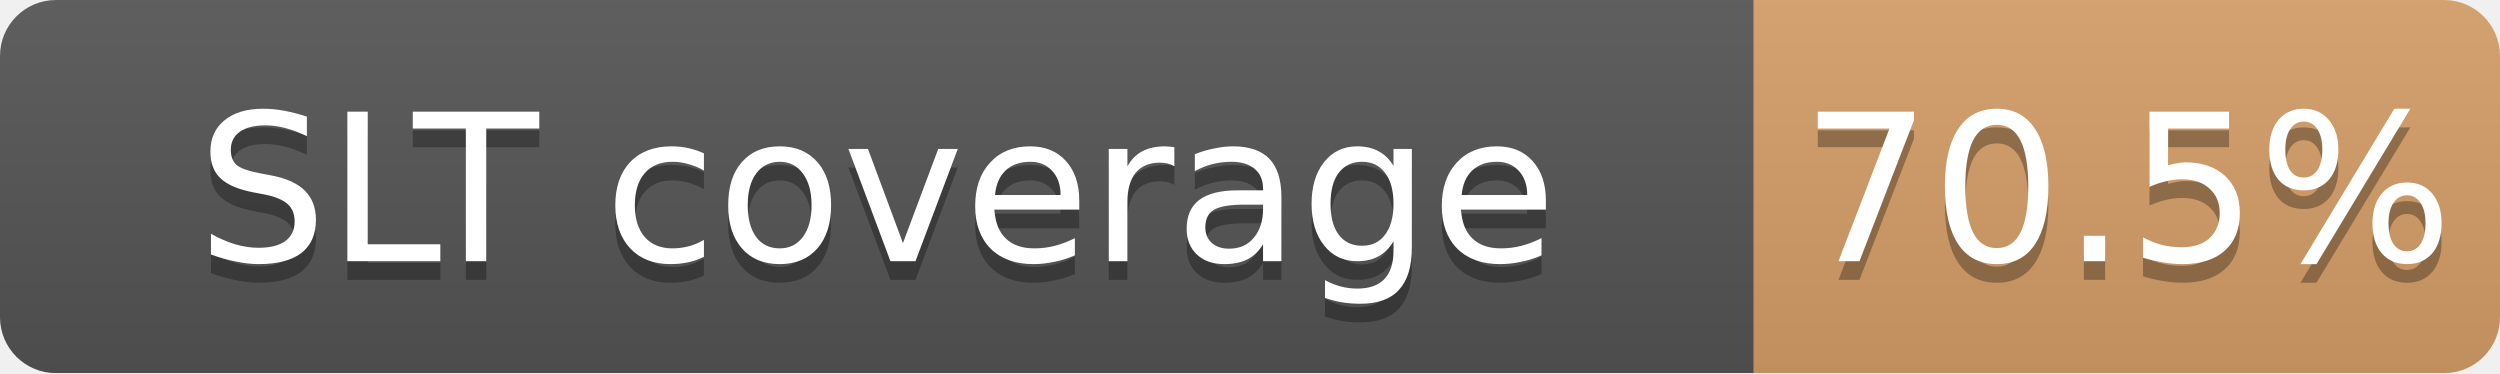
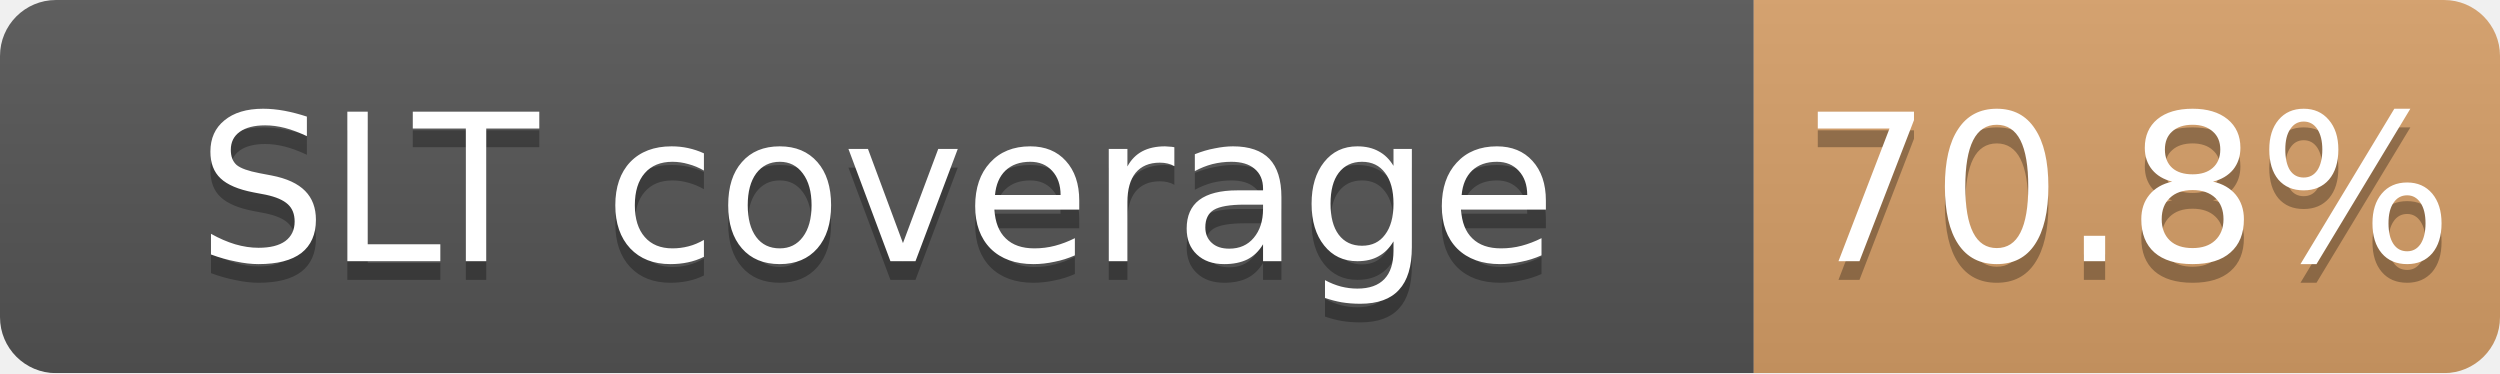
<svg xmlns="http://www.w3.org/2000/svg" width="134" height="20">
  <linearGradient id="b" x2="0" y2="100%">
    <stop offset="0" stop-color="#bbb" stop-opacity=".1" />
    <stop offset="1" stop-opacity=".1" />
  </linearGradient>
  <mask id="a">
    <rect width="134" height="20" rx="3" fill="#fff" />
  </mask>
  <g mask="url(#a)">
    <path fill="#555" d="M0 0h94v20H0z" />
    <path fill="#CD7F32" fill-opacity="0.71" d="M94 0h40v20H94z" />
    <path fill="url(#b)" d="M0 0h134v20H0z" />
  </g>
  <g fill="#fff" text-anchor="middle" font-family="DejaVu Sans,Verdana,Geneva,sans-serif" font-size="11">
    <text x="47.0" y="15" fill="#010101" fill-opacity=".3">SLT coverage</text>
    <text x="47.0" y="14">SLT coverage</text>
-     <text x="114.0" y="15" fill="#010101" fill-opacity=".3">70.5%</text>
-     <text x="114.0" y="14">70.5%</text>
+     <text x="114.0" y="15" fill="#010101" fill-opacity=".3">70.8%</text>
+     <text x="114.0" y="14">70.8%</text>
  </g>
</svg>
